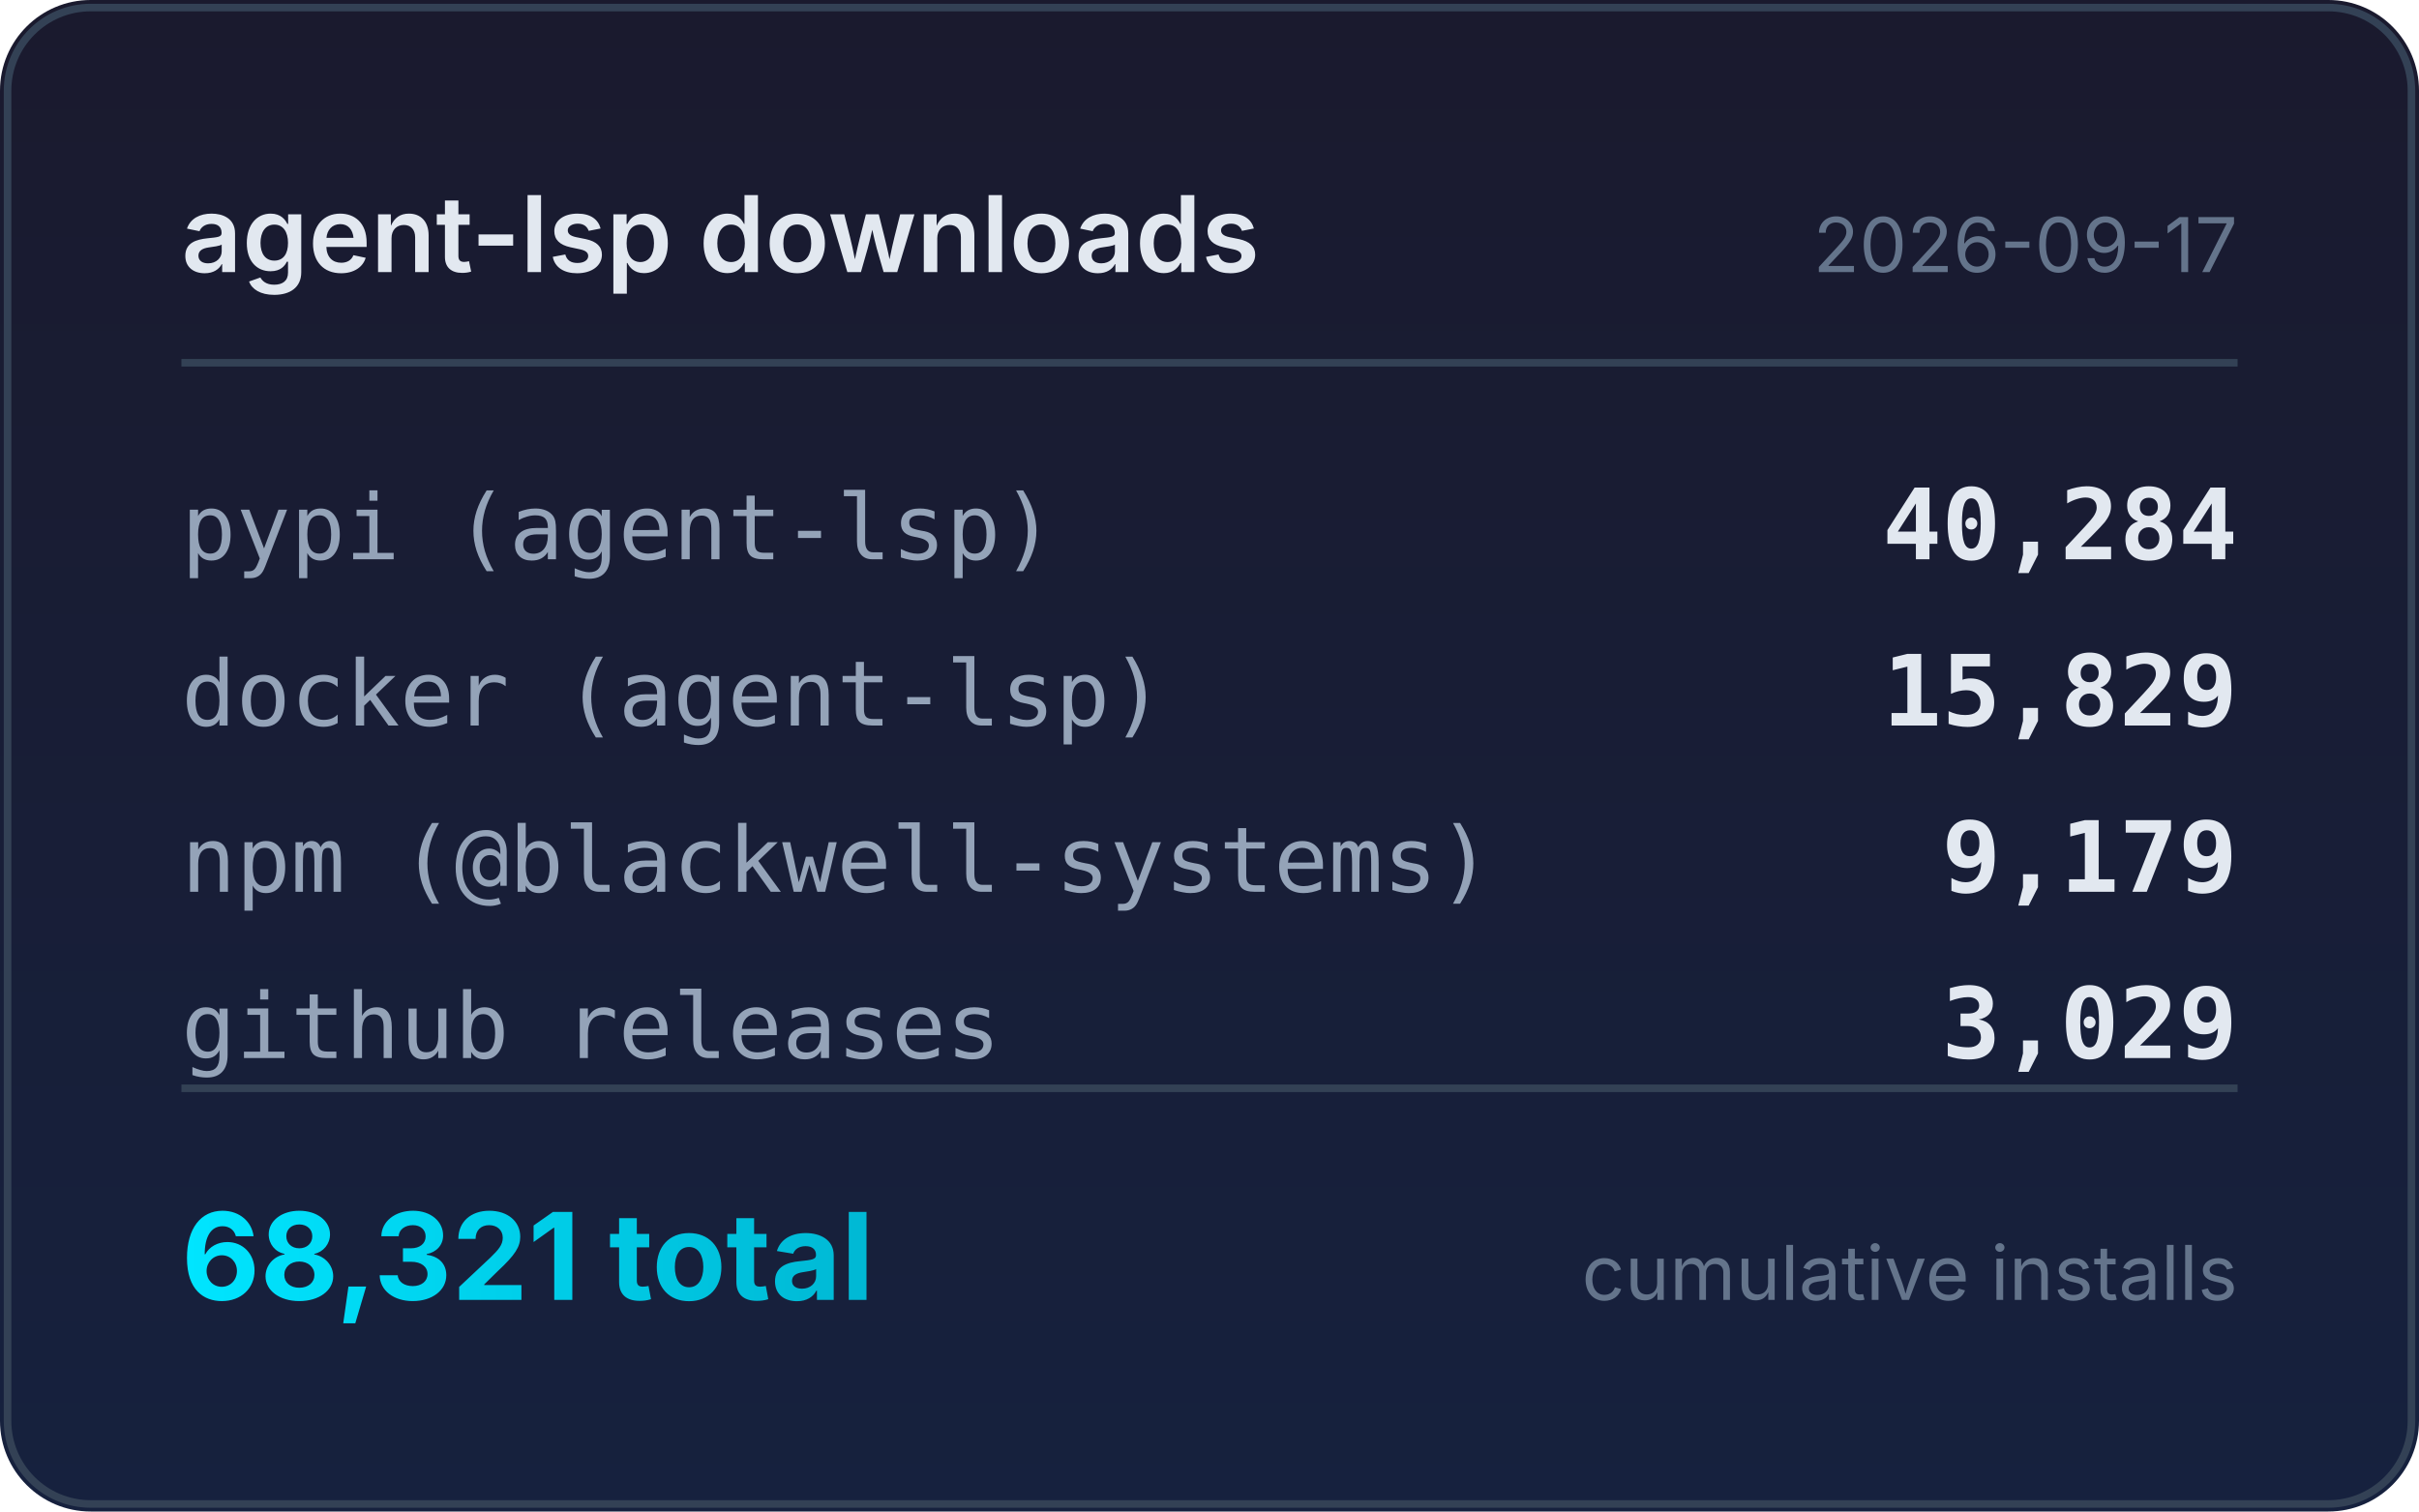
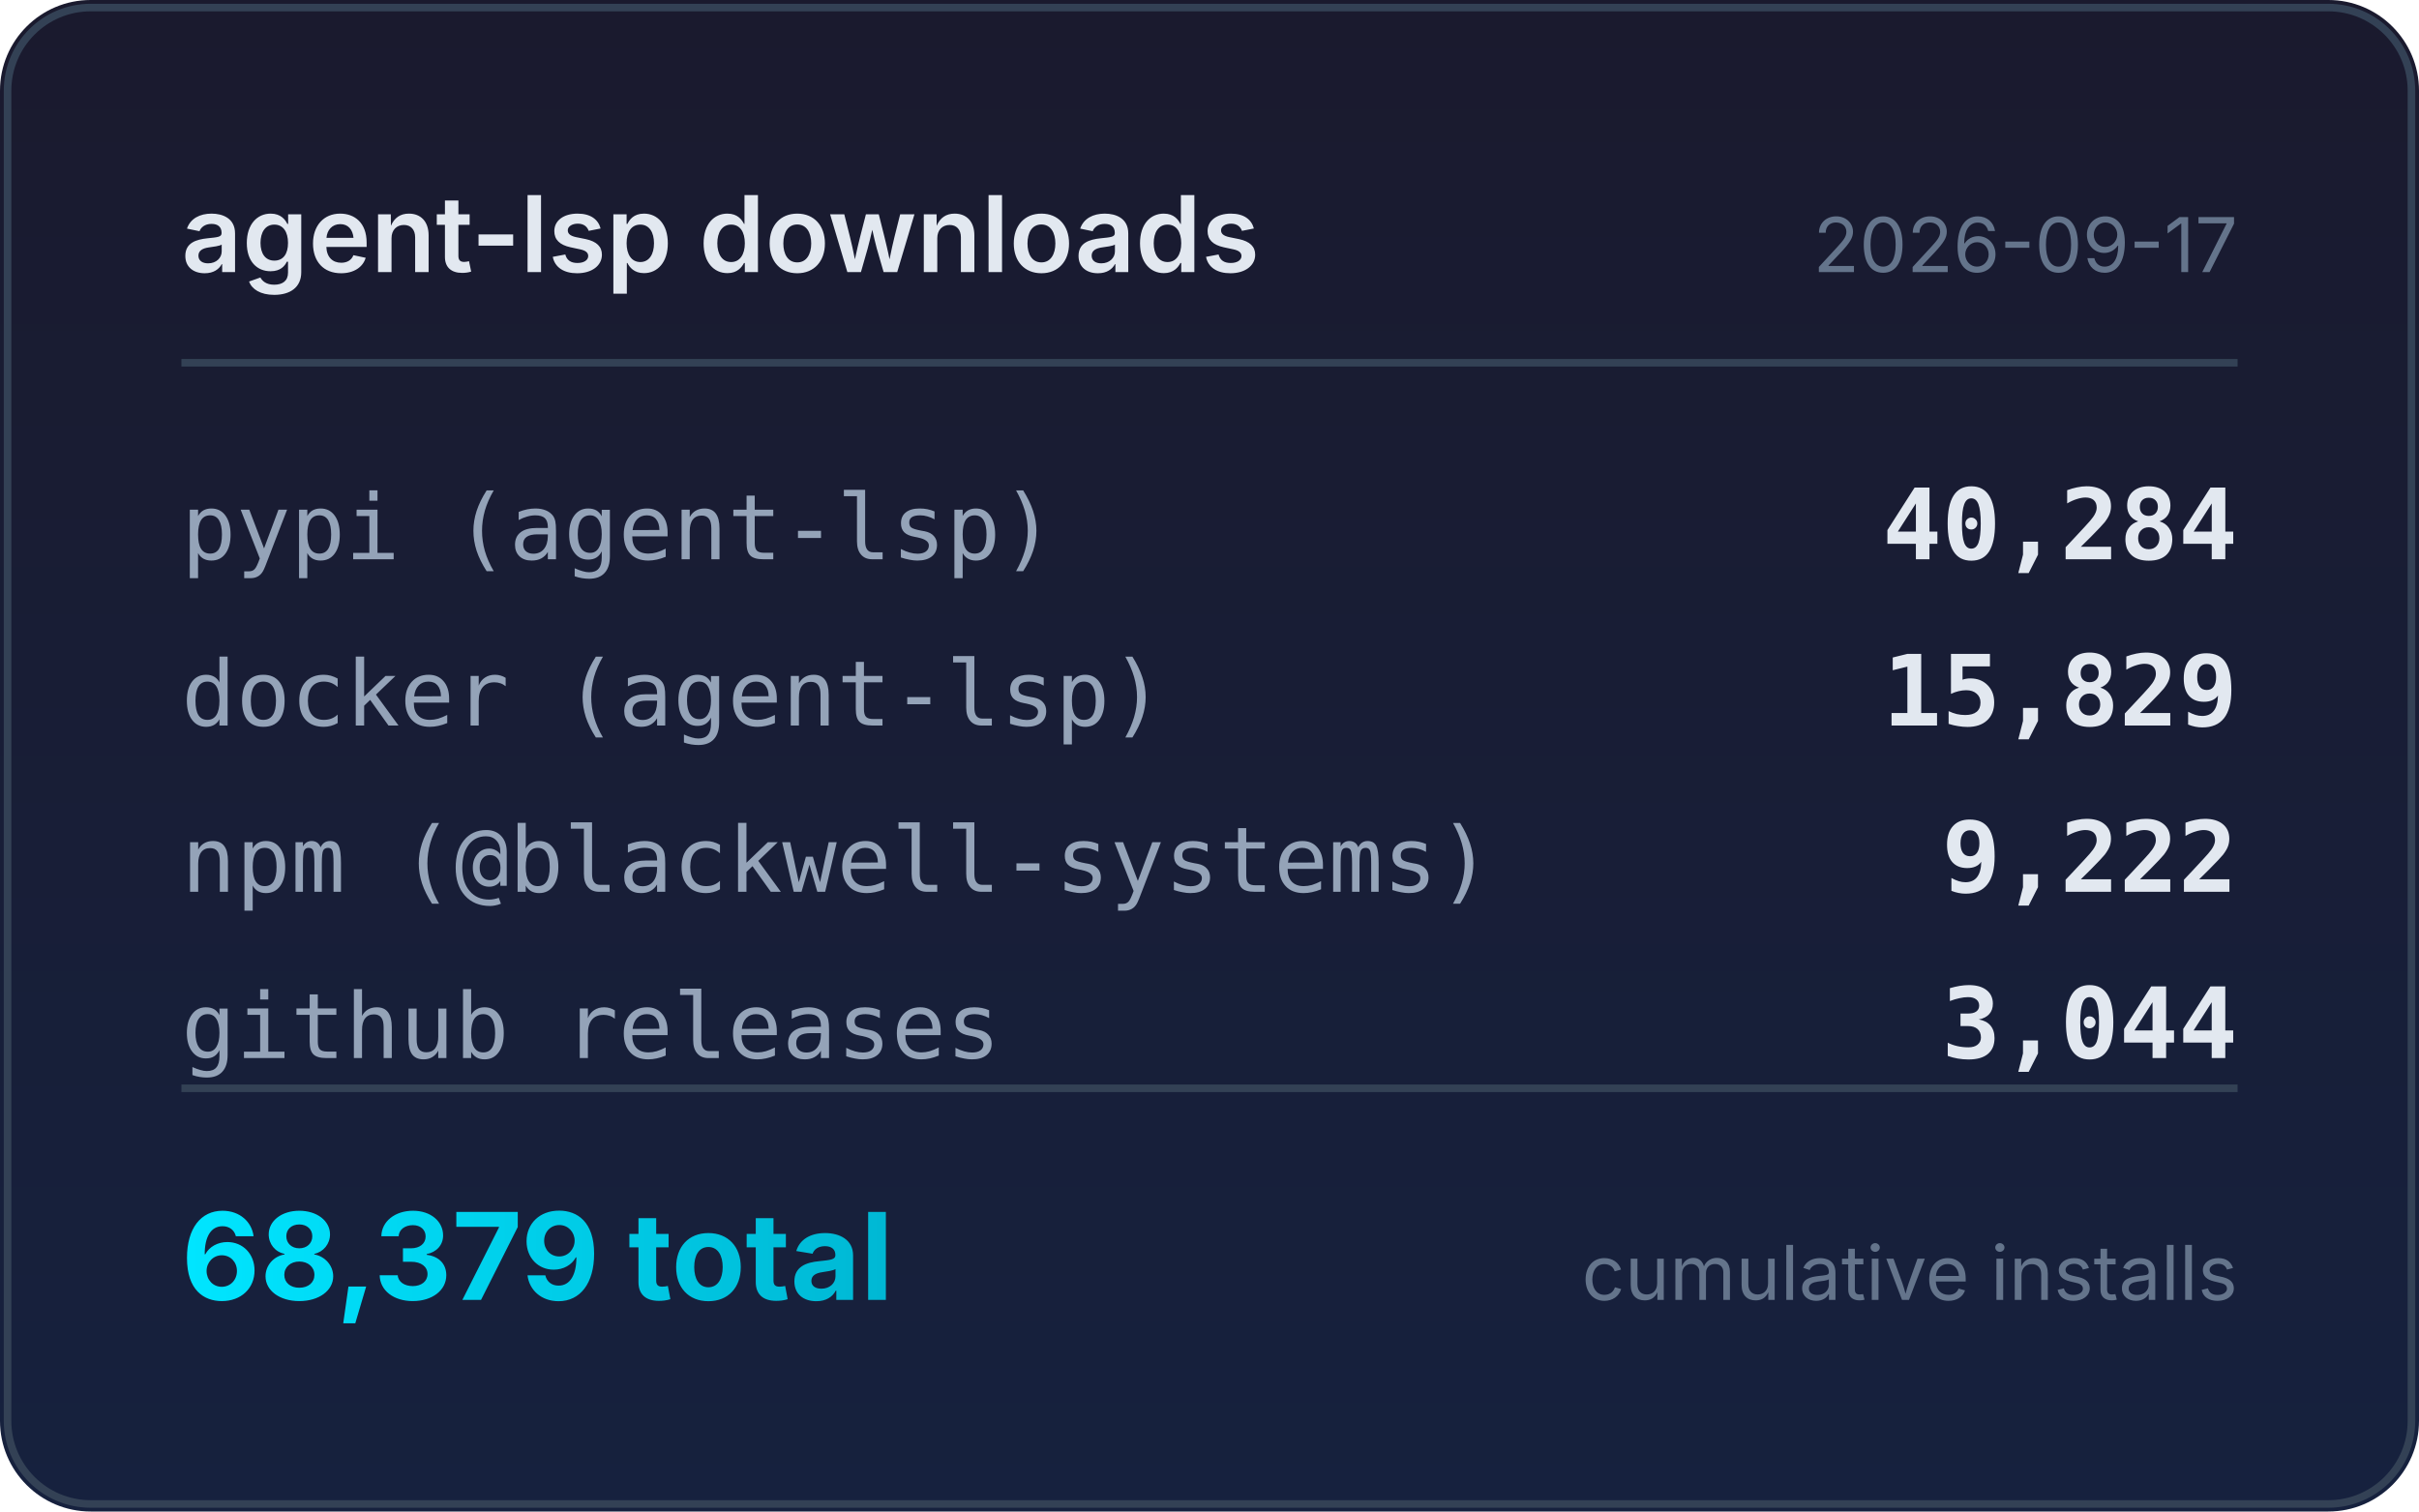
<svg xmlns="http://www.w3.org/2000/svg" width="320" height="200" viewBox="0 0 320 200">
  <defs>
    <linearGradient id="bg" x1="0" y1="0" x2="0" y2="1">
      <stop offset="0%" stop-color="#1a1a2e" />
      <stop offset="100%" stop-color="#16213e" />
    </linearGradient>
    <linearGradient id="accent" x1="0" y1="0" x2="1" y2="0">
      <stop offset="0%" stop-color="#00e5ff" />
      <stop offset="100%" stop-color="#00b8d4" />
    </linearGradient>
  </defs>
  <rect width="320" height="200" rx="12" fill="url(#bg)" />
  <rect x="1" y="1" width="318" height="198" rx="11" fill="none" stroke="#334155" stroke-width="1" />
  <text x="24" y="36" fill="#e2e8f0" font-family="system-ui,-apple-system,sans-serif" font-size="14" font-weight="600">agent-lsp downloads</text>
  <text x="296" y="36" fill="#64748b" font-family="system-ui,-apple-system,sans-serif" font-size="10" text-anchor="end">2026-09-17</text>
  <line x1="24" y1="48" x2="296" y2="48" stroke="#334155" stroke-width="1" />
  <text x="24" y="74" fill="#94a3b8" font-family="ui-monospace,monospace" font-size="12">pypi (agent-lsp)</text>
  <text x="296" y="74" fill="#e2e8f0" font-family="ui-monospace,monospace" font-size="13" font-weight="600" text-anchor="end">40,284</text>
  <text x="24" y="96" fill="#94a3b8" font-family="ui-monospace,monospace" font-size="12">docker (agent-lsp)</text>
  <text x="296" y="96" fill="#e2e8f0" font-family="ui-monospace,monospace" font-size="13" font-weight="600" text-anchor="end">15,829</text>
  <text x="24" y="118" fill="#94a3b8" font-family="ui-monospace,monospace" font-size="12">npm (@blackwell-systems)</text>
-   <text x="296" y="118" fill="#e2e8f0" font-family="ui-monospace,monospace" font-size="13" font-weight="600" text-anchor="end">9,179</text>
+   <text x="296" y="118" fill="#e2e8f0" font-family="ui-monospace,monospace" font-size="13" font-weight="600" text-anchor="end">9,222</text>
  <text x="24" y="140" fill="#94a3b8" font-family="ui-monospace,monospace" font-size="12">github releases</text>
-   <text x="296" y="140" fill="#e2e8f0" font-family="ui-monospace,monospace" font-size="13" font-weight="600" text-anchor="end">3,029</text>
+   <text x="296" y="140" fill="#e2e8f0" font-family="ui-monospace,monospace" font-size="13" font-weight="600" text-anchor="end">3,044</text>
  <line x1="24" y1="144" x2="296" y2="144" stroke="#334155" stroke-width="1" />
-   <text x="24" y="172" fill="url(#accent)" font-family="system-ui,-apple-system,sans-serif" font-size="16" font-weight="700">68,321 total</text>
+   <text x="24" y="172" fill="url(#accent)" font-family="system-ui,-apple-system,sans-serif" font-size="16" font-weight="700">68,379 total</text>
  <text x="296" y="172" fill="#64748b" font-family="system-ui,-apple-system,sans-serif" font-size="10" text-anchor="end">cumulative installs</text>
</svg>
